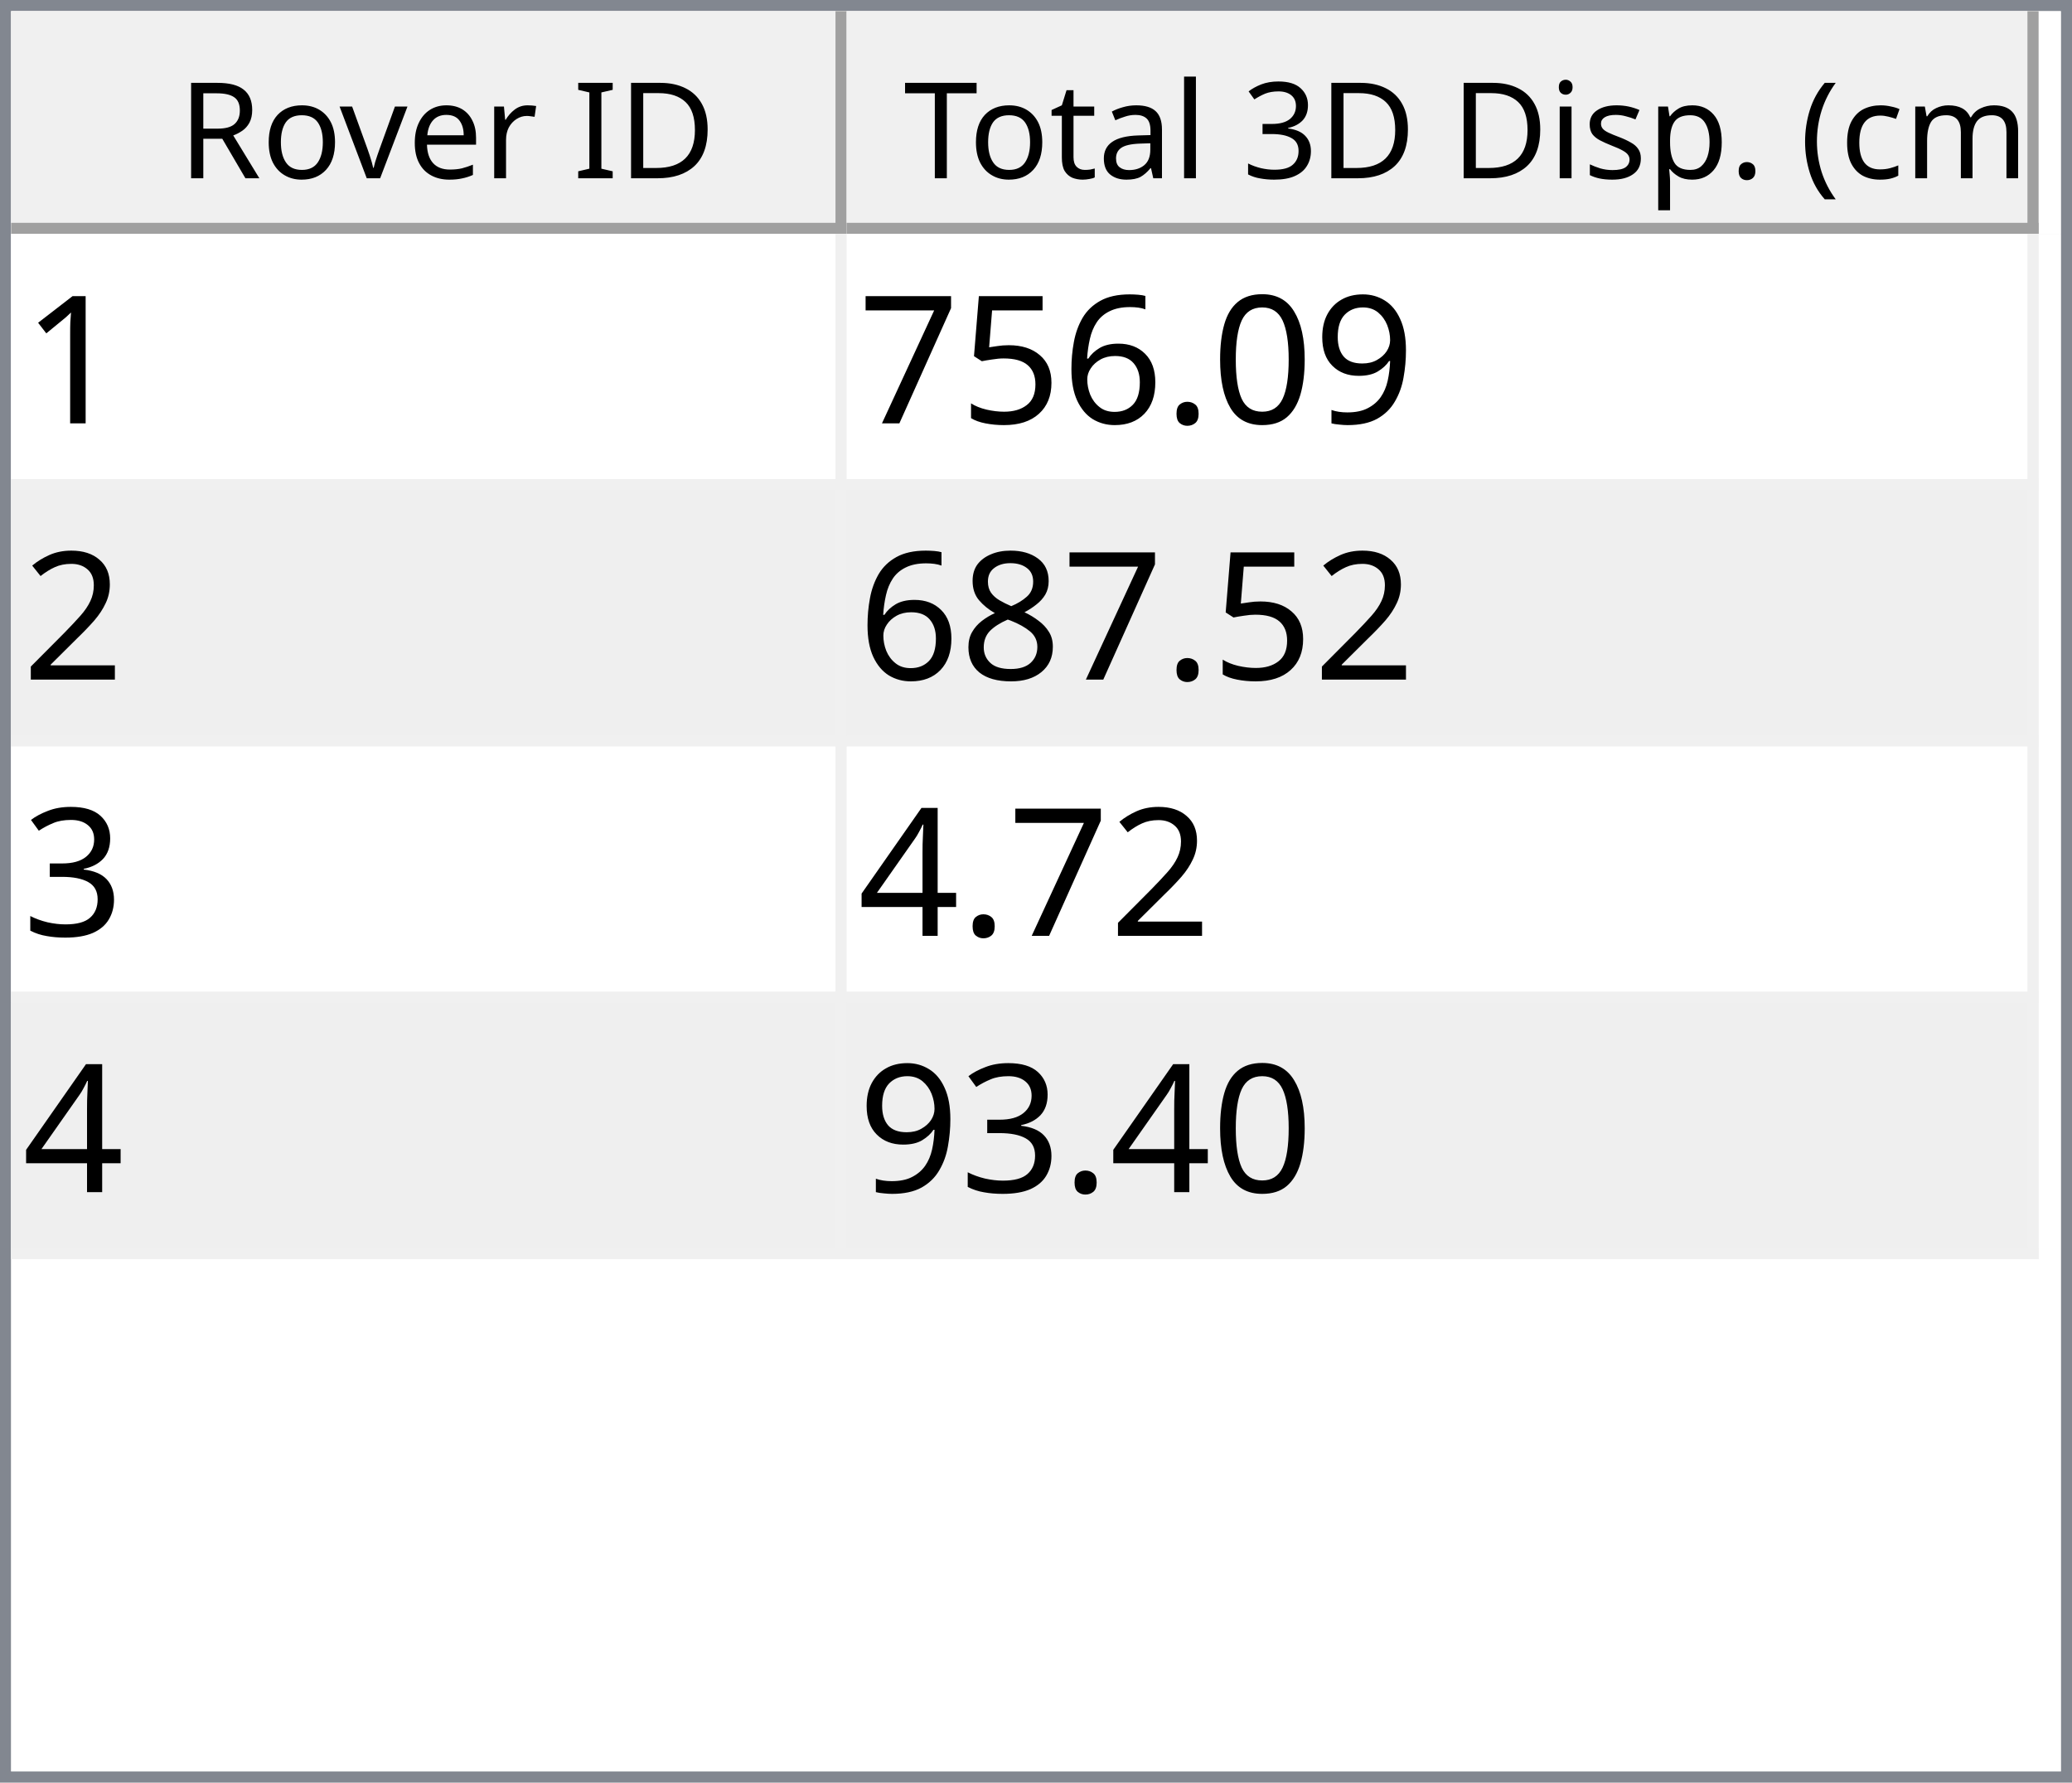
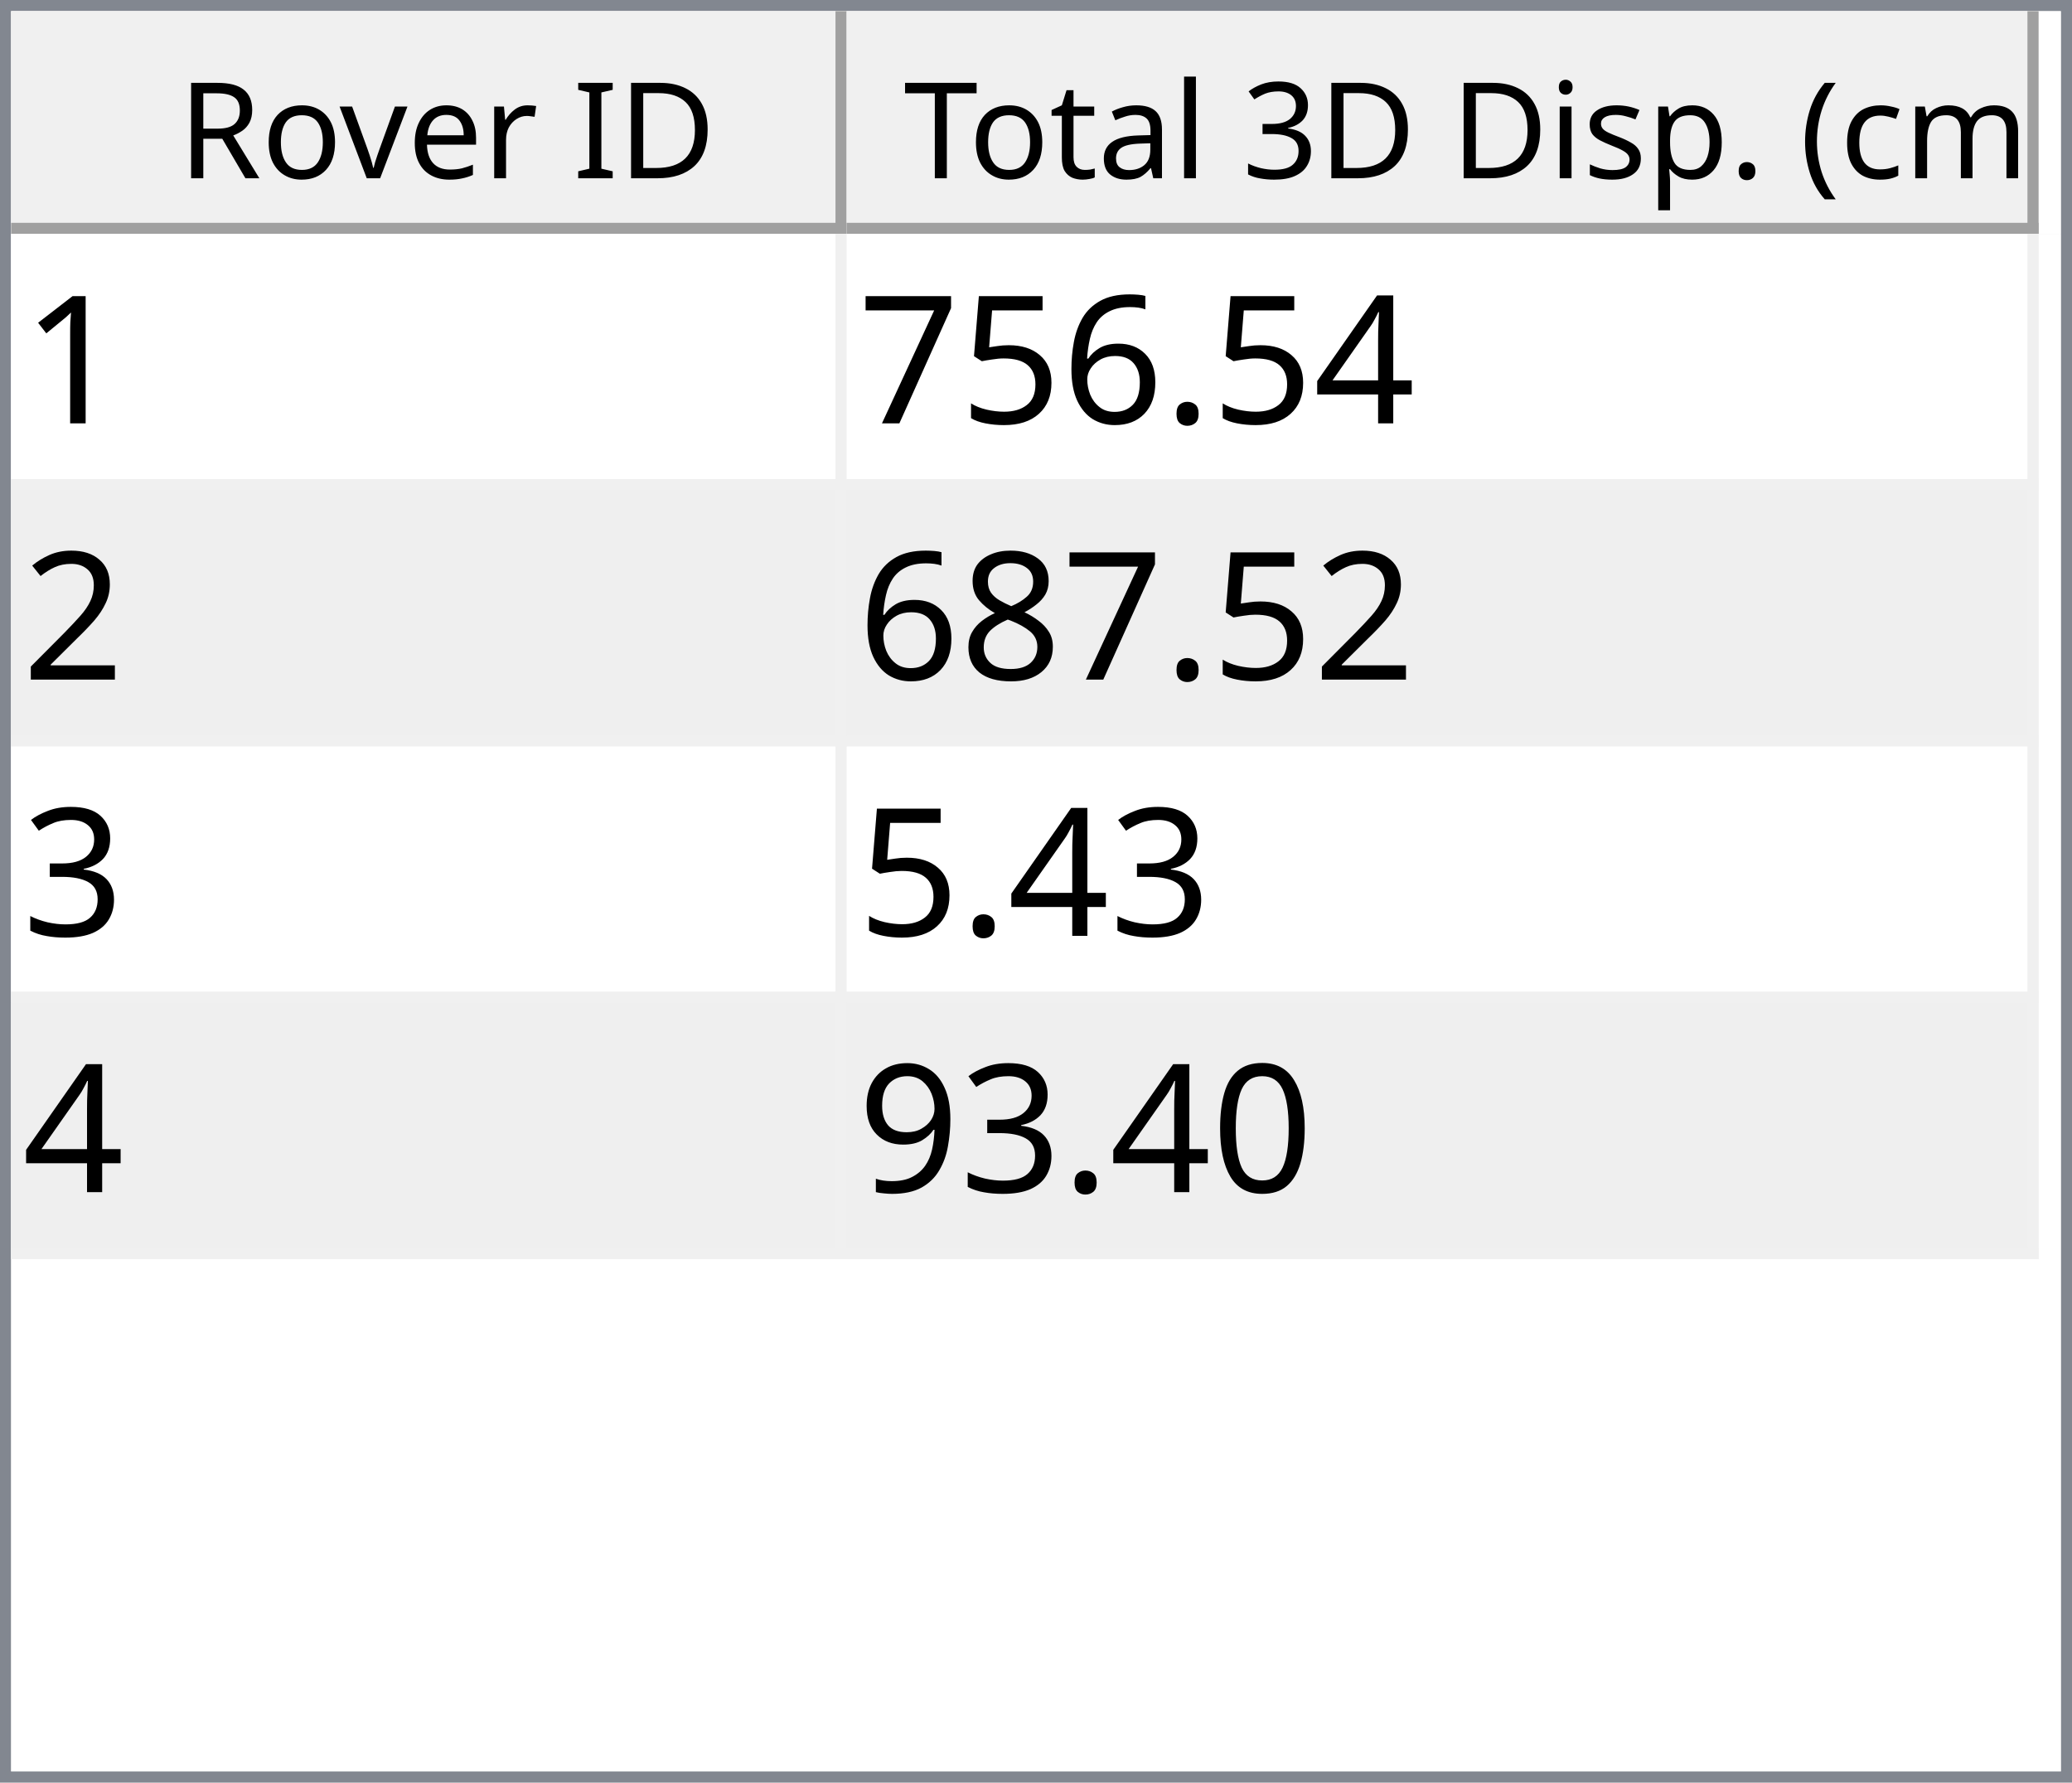
<svg xmlns="http://www.w3.org/2000/svg" style="fill-opacity:1; color-rendering:auto; color-interpolation:auto; text-rendering:auto; stroke:black; stroke-linecap:square; stroke-miterlimit:10; shape-rendering:auto; stroke-opacity:1; fill:black; stroke-dasharray:none; font-weight:normal; stroke-width:1; font-family:'Dialog'; font-style:normal; stroke-linejoin:miter; font-size:12px; stroke-dashoffset:0; image-rendering:auto;" width="186" height="160">
  <defs id="genericDefs" />
  <g>
    <defs id="defs1">
      <clipPath clipPathUnits="userSpaceOnUse" id="clipPath1">
        <path d="M0 0 L186 0 L186 160 L0 160 L0 0 Z" />
      </clipPath>
      <clipPath clipPathUnits="userSpaceOnUse" id="clipPath2">
        <path d="M0 0 L0 160 L186 160 L186 0 Z" />
      </clipPath>
      <clipPath clipPathUnits="userSpaceOnUse" id="clipPath3">
        <path d="M0 0 L0 20 L184 20 L184 0 Z" />
      </clipPath>
      <clipPath clipPathUnits="userSpaceOnUse" id="clipPath4">
        <path d="M0 0 L0 20 L75 20 L75 0 Z" />
      </clipPath>
      <clipPath clipPathUnits="userSpaceOnUse" id="clipPath5">
        <path d="M1 1 L1 19 L74 19 L74 1 Z" />
      </clipPath>
      <clipPath clipPathUnits="userSpaceOnUse" id="clipPath6">
        <path d="M0 0 L0 18 L73 18 L73 0 Z" />
      </clipPath>
      <clipPath clipPathUnits="userSpaceOnUse" id="clipPath7">
        <path d="M-0.5 -0.5 L-0.5 19.5 L74.5 19.5 L74.5 -0.5 Z" />
      </clipPath>
      <clipPath clipPathUnits="userSpaceOnUse" id="clipPath8">
        <path d="M0 0 L0 20 L107 20 L107 0 Z" />
      </clipPath>
      <clipPath clipPathUnits="userSpaceOnUse" id="clipPath9">
        <path d="M1 1 L1 19 L106 19 L106 1 Z" />
      </clipPath>
      <clipPath clipPathUnits="userSpaceOnUse" id="clipPath10">
        <path d="M0 0 L0 18 L105 18 L105 0 Z" />
      </clipPath>
      <clipPath clipPathUnits="userSpaceOnUse" id="clipPath11">
        <path d="M-0.5 -0.5 L-0.5 19.5 L106.5 19.5 L106.5 -0.5 Z" />
      </clipPath>
      <clipPath clipPathUnits="userSpaceOnUse" id="clipPath12">
        <path d="M0 0 L0 138 L184 138 L184 0 Z" />
      </clipPath>
      <clipPath clipPathUnits="userSpaceOnUse" id="clipPath13">
        <path d="M0 0 L0 92 L182 92 L182 0 Z" />
      </clipPath>
      <clipPath clipPathUnits="userSpaceOnUse" id="clipPath14">
        <path d="M-0.5 -0.5 L-0.5 91.5 L181.5 91.5 L181.5 -0.5 Z" />
      </clipPath>
      <clipPath clipPathUnits="userSpaceOnUse" id="clipPath15">
        <path d="M0 0 L0 22 L74 22 L74 0 Z" />
      </clipPath>
      <clipPath clipPathUnits="userSpaceOnUse" id="clipPath16">
        <path d="M0 0 L0 22 L106 22 L106 0 Z" />
      </clipPath>
      <font horiz-adv-x="64.551" id="font1">
        <font-face ascent="107.91" descent="25.098" units-per-em="100" style="font-style:normal; font-family:Segoe UI; font-weight:normal;" />
        <missing-glyph horiz-adv-x="64.551" d="M8.109 0 L8.109 68.266 L56.453 68.266 L56.453 0 L8.109 0 ZM15.328 7.234 L49.219 7.234 L49.219 61.031 L15.328 61.031 L15.328 7.234 Z" />
        <glyph unicode="D" horiz-adv-x="70.117" d="M9.188 0 L9.188 70.016 L28.516 70.016 Q65.531 70.016 65.531 35.891 Q65.531 19.672 55.25 9.836 Q44.969 0 27.734 0 L9.188 0 ZM17.391 62.594 L17.391 7.422 L27.828 7.422 Q41.609 7.422 49.273 14.797 Q56.938 22.172 56.938 35.688 Q56.938 62.594 28.328 62.594 L17.391 62.594 Z" />
        <glyph unicode="I" horiz-adv-x="26.611" d="M17.391 0 L9.188 0 L9.188 70.016 L17.391 70.016 L17.391 0 Z" />
        <glyph unicode=" " horiz-adv-x="27.393" d="" />
        <glyph unicode="r" horiz-adv-x="34.766" d="M34.188 41.891 Q32.078 43.5 28.125 43.5 Q23 43.5 19.555 38.672 Q16.109 33.844 16.109 25.484 L16.109 0 L8.109 0 L8.109 50 L16.109 50 L16.109 39.703 L16.312 39.703 Q18.016 44.969 21.531 47.922 Q25.047 50.875 29.391 50.875 Q32.516 50.875 34.188 50.203 L34.188 41.891 Z" />
        <glyph unicode="e" horiz-adv-x="52.295" d="M48.297 23 L12.984 23 Q13.188 14.656 17.484 10.109 Q21.781 5.562 29.297 5.562 Q37.75 5.562 44.828 11.141 L44.828 3.609 Q38.234 -1.172 27.391 -1.172 Q16.797 -1.172 10.742 5.641 Q4.688 12.453 4.688 24.812 Q4.688 36.469 11.305 43.82 Q17.922 51.172 27.734 51.172 Q37.547 51.172 42.922 44.828 Q48.297 38.484 48.297 27.203 L48.297 23 ZM40.094 29.781 Q40.047 36.719 36.75 40.578 Q33.453 44.438 27.594 44.438 Q21.922 44.438 17.969 40.383 Q14.016 36.328 13.094 29.781 L40.094 29.781 Z" />
        <glyph unicode="v" horiz-adv-x="47.9" d="M47.406 50 L27.484 0 L19.625 0 L0.688 50 L9.469 50 L22.172 13.672 Q23.578 9.672 23.922 6.688 L24.125 6.688 Q24.609 10.453 25.688 13.484 L38.969 50 L47.406 50 Z" />
        <glyph unicode="o" horiz-adv-x="58.594" d="M29 -1.172 Q17.922 -1.172 11.305 5.836 Q4.688 12.844 4.688 24.422 Q4.688 37.016 11.57 44.094 Q18.453 51.172 30.172 51.172 Q41.359 51.172 47.633 44.289 Q53.906 37.406 53.906 25.203 Q53.906 13.234 47.141 6.031 Q40.375 -1.172 29 -1.172 ZM29.594 44.438 Q21.875 44.438 17.383 39.188 Q12.891 33.938 12.891 24.703 Q12.891 15.828 17.43 10.695 Q21.969 5.562 29.594 5.562 Q37.359 5.562 41.531 10.594 Q45.703 15.625 45.703 24.906 Q45.703 34.281 41.531 39.359 Q37.359 44.438 29.594 44.438 Z" />
        <glyph unicode="R" horiz-adv-x="59.814" d="M59.375 0 L49.609 0 L37.891 19.625 Q36.281 22.359 34.766 24.289 Q33.25 26.219 31.664 27.438 Q30.078 28.656 28.25 29.219 Q26.422 29.781 24.125 29.781 L17.391 29.781 L17.391 0 L9.188 0 L9.188 70.016 L30.078 70.016 Q34.672 70.016 38.555 68.867 Q42.438 67.719 45.289 65.375 Q48.141 63.031 49.758 59.547 Q51.375 56.062 51.375 51.375 Q51.375 47.703 50.273 44.656 Q49.172 41.609 47.148 39.211 Q45.125 36.812 42.266 35.133 Q39.406 33.453 35.844 32.516 L35.844 32.328 Q37.594 31.547 38.891 30.547 Q40.188 29.547 41.359 28.18 Q42.531 26.812 43.68 25.078 Q44.828 23.344 46.234 21.047 L59.375 0 ZM17.391 62.594 L17.391 37.203 L28.516 37.203 Q31.594 37.203 34.203 38.133 Q36.812 39.062 38.719 40.797 Q40.625 42.531 41.703 45.047 Q42.781 47.562 42.781 50.688 Q42.781 56.297 39.141 59.445 Q35.5 62.594 28.609 62.594 L17.391 62.594 Z" />
        <glyph unicode=")" horiz-adv-x="30.176" d="M8.297 -15.922 L1.172 -15.922 Q16.406 2.344 16.406 26.812 Q16.406 51.469 1.078 70.016 L8.297 70.016 Q23.531 52.156 23.531 26.703 Q23.531 1.375 8.297 -15.922 Z" />
        <glyph unicode="m" horiz-adv-x="86.133" d="M79.109 0 L71.094 0 L71.094 28.719 Q71.094 37.016 68.531 40.727 Q65.969 44.438 59.906 44.438 Q54.781 44.438 51.195 39.75 Q47.609 35.062 47.609 28.516 L47.609 0 L39.594 0 L39.594 29.688 Q39.594 44.438 28.219 44.438 Q22.953 44.438 19.531 40.016 Q16.109 35.594 16.109 28.516 L16.109 0 L8.109 0 L8.109 50 L16.109 50 L16.109 42.094 L16.312 42.094 Q21.625 51.172 31.844 51.172 Q36.969 51.172 40.773 48.312 Q44.578 45.453 46 40.828 Q51.562 51.172 62.594 51.172 Q79.109 51.172 79.109 30.812 L79.109 0 Z" />
        <glyph unicode="c" horiz-adv-x="46.191" d="M42.188 2.297 Q36.422 -1.172 28.516 -1.172 Q17.828 -1.172 11.258 5.789 Q4.688 12.75 4.688 23.828 Q4.688 36.188 11.766 43.68 Q18.844 51.172 30.672 51.172 Q37.25 51.172 42.281 48.734 L42.281 40.531 Q36.719 44.438 30.375 44.438 Q22.703 44.438 17.797 38.945 Q12.891 33.453 12.891 24.516 Q12.891 15.719 17.508 10.641 Q22.125 5.562 29.891 5.562 Q36.422 5.562 42.188 9.906 L42.188 2.297 Z" />
        <glyph unicode="(" horiz-adv-x="30.176" d="M29.109 -15.922 L21.969 -15.922 Q6.844 1.375 6.844 26.703 Q6.844 52.156 21.969 70.016 L29.203 70.016 Q13.875 51.469 13.875 26.812 Q13.875 2.344 29.109 -15.922 Z" />
        <glyph unicode="." horiz-adv-x="21.68" d="M10.891 -1.078 Q8.641 -1.078 7.055 0.539 Q5.469 2.156 5.469 4.391 Q5.469 6.641 7.055 8.273 Q8.641 9.906 10.891 9.906 Q13.188 9.906 14.797 8.273 Q16.406 6.641 16.406 4.391 Q16.406 2.156 14.797 0.539 Q13.188 -1.078 10.891 -1.078 Z" />
        <glyph unicode="p" horiz-adv-x="58.789" d="M16.312 7.234 L16.109 7.234 L16.109 -23 L8.109 -23 L8.109 50 L16.109 50 L16.109 41.219 L16.312 41.219 Q22.219 51.172 33.594 51.172 Q43.266 51.172 48.688 44.461 Q54.109 37.75 54.109 26.469 Q54.109 13.922 48 6.375 Q41.891 -1.172 31.297 -1.172 Q21.578 -1.172 16.312 7.234 ZM16.109 27.391 L16.109 20.406 Q16.109 14.203 20.141 9.883 Q24.172 5.562 30.375 5.562 Q37.641 5.562 41.773 11.133 Q45.906 16.703 45.906 26.609 Q45.906 34.969 42.047 39.703 Q38.188 44.438 31.594 44.438 Q24.609 44.438 20.359 39.578 Q16.109 34.719 16.109 27.391 Z" />
        <glyph unicode="s" horiz-adv-x="42.432" d="M5.078 1.812 L5.078 10.406 Q11.625 5.562 19.484 5.562 Q30.031 5.562 30.031 12.594 Q30.031 14.594 29.125 15.992 Q28.219 17.391 26.68 18.461 Q25.141 19.531 23.07 20.383 Q21 21.234 18.609 22.172 Q15.281 23.484 12.766 24.828 Q10.25 26.172 8.57 27.859 Q6.891 29.547 6.031 31.695 Q5.172 33.844 5.172 36.719 Q5.172 40.234 6.789 42.945 Q8.406 45.656 11.086 47.484 Q13.766 49.312 17.211 50.242 Q20.656 51.172 24.312 51.172 Q30.812 51.172 35.938 48.922 L35.938 40.828 Q30.422 44.438 23.25 44.438 Q21 44.438 19.195 43.922 Q17.391 43.406 16.094 42.477 Q14.797 41.547 14.086 40.258 Q13.375 38.969 13.375 37.406 Q13.375 35.453 14.086 34.133 Q14.797 32.812 16.164 31.789 Q17.531 30.766 19.484 29.938 Q21.438 29.109 23.922 28.125 Q27.25 26.859 29.883 25.516 Q32.516 24.172 34.375 22.484 Q36.234 20.797 37.234 18.602 Q38.234 16.406 38.234 13.375 Q38.234 9.672 36.602 6.938 Q34.969 4.203 32.234 2.398 Q29.5 0.594 25.93 -0.289 Q22.359 -1.172 18.453 -1.172 Q10.75 -1.172 5.078 1.812 Z" />
        <glyph unicode="i" horiz-adv-x="24.219" d="M12.203 62.703 Q10.062 62.703 8.547 64.164 Q7.031 65.625 7.031 67.875 Q7.031 70.125 8.547 71.609 Q10.062 73.094 12.203 73.094 Q14.406 73.094 15.945 71.609 Q17.484 70.125 17.484 67.875 Q17.484 65.719 15.945 64.211 Q14.406 62.703 12.203 62.703 ZM16.109 0 L8.109 0 L8.109 50 L16.109 50 L16.109 0 Z" />
        <glyph unicode="3" horiz-adv-x="53.906" d="M46.531 19.828 Q46.531 15.094 44.75 11.211 Q42.969 7.328 39.719 4.57 Q36.469 1.812 31.93 0.297 Q27.391 -1.219 21.922 -1.219 Q11.922 -1.219 6 2.594 L6 11.188 Q13.094 5.609 22.219 5.609 Q25.875 5.609 28.828 6.539 Q31.781 7.469 33.906 9.227 Q36.031 10.984 37.18 13.477 Q38.328 15.969 38.328 19.094 Q38.328 32.812 18.797 32.812 L12.984 32.812 L12.984 39.594 L18.5 39.594 Q35.797 39.594 35.797 52.484 Q35.797 64.406 22.609 64.406 Q15.188 64.406 8.688 59.422 L8.688 67.188 Q15.375 71.188 24.609 71.188 Q29 71.188 32.57 69.969 Q36.141 68.75 38.68 66.555 Q41.219 64.359 42.609 61.281 Q44 58.203 44 54.5 Q44 40.672 30.031 36.719 L30.031 36.531 Q33.594 36.141 36.625 34.797 Q39.656 33.453 41.852 31.305 Q44.047 29.156 45.289 26.25 Q46.531 23.344 46.531 19.828 Z" />
        <glyph unicode="l" horiz-adv-x="24.219" d="M16.109 0 L8.109 0 L8.109 74.031 L16.109 74.031 L16.109 0 Z" />
        <glyph unicode="a" horiz-adv-x="50.879" d="M43.891 0 L35.891 0 L35.891 7.812 L35.688 7.812 Q30.469 -1.172 20.312 -1.172 Q12.844 -1.172 8.617 2.781 Q4.391 6.734 4.391 13.281 Q4.391 27.297 20.906 29.594 L35.891 31.688 Q35.891 44.438 25.594 44.438 Q16.547 44.438 9.281 38.281 L9.281 46.484 Q16.656 51.172 26.266 51.172 Q43.891 51.172 43.891 32.516 L43.891 0 ZM35.891 25.297 L23.828 23.641 Q18.266 22.859 15.43 20.875 Q12.594 18.891 12.594 13.875 Q12.594 10.203 15.211 7.883 Q17.828 5.562 22.172 5.562 Q28.125 5.562 32.008 9.742 Q35.891 13.922 35.891 20.312 L35.891 25.297 Z" />
        <glyph unicode="t" horiz-adv-x="33.887" d="M31.297 0.484 Q28.469 -1.078 23.828 -1.078 Q10.688 -1.078 10.688 13.578 L10.688 43.172 L2.094 43.172 L2.094 50 L10.688 50 L10.688 62.203 L18.703 64.797 L18.703 50 L31.297 50 L31.297 43.172 L18.703 43.172 L18.703 14.984 Q18.703 9.969 20.414 7.82 Q22.125 5.672 26.078 5.672 Q29.109 5.672 31.297 7.328 L31.297 0.484 Z" />
        <glyph unicode="T" horiz-adv-x="52.393" d="M50.594 62.594 L30.375 62.594 L30.375 0 L22.172 0 L22.172 62.594 L2 62.594 L2 70.016 L50.594 70.016 L50.594 62.594 Z" />
      </font>
      <font horiz-adv-x="75.0" id="font2">
        <font-face ascent="100.537" descent="21.973" units-per-em="100" style="font-style:normal; font-family:sans-serif; font-weight:normal;" />
        <missing-glyph horiz-adv-x="75.0" d="M12.5 0 L12.5 62.5 L62.5 62.5 L62.5 0 L12.5 0 ZM14.062 1.562 L60.938 1.562 L60.938 60.938 L14.062 60.938 L14.062 1.562 Z" />
        <glyph unicode="1" horiz-adv-x="55.615" d="M37.25 0 L28.469 0 L28.469 56 Q25.297 52.984 20.141 49.953 Q14.984 46.922 10.891 45.406 L10.891 53.906 Q18.266 57.375 23.781 62.305 Q29.297 67.234 31.594 71.875 L37.25 71.875 L37.25 0 Z" />
-         <glyph unicode="9" horiz-adv-x="55.615" d="M5.469 16.547 L13.922 17.328 Q14.984 11.375 18.016 8.688 Q21.047 6 25.781 6 Q29.828 6 32.883 7.859 Q35.938 9.719 37.891 12.82 Q39.844 15.922 41.164 21.195 Q42.484 26.469 42.484 31.938 Q42.484 32.516 42.438 33.688 Q39.797 29.5 35.234 26.883 Q30.672 24.266 25.344 24.266 Q16.453 24.266 10.305 30.711 Q4.156 37.156 4.156 47.703 Q4.156 58.594 10.578 65.234 Q17 71.875 26.656 71.875 Q33.641 71.875 39.43 68.117 Q45.219 64.359 48.219 57.398 Q51.219 50.438 51.219 37.25 Q51.219 23.531 48.242 15.406 Q45.266 7.281 39.383 3.031 Q33.5 -1.219 25.594 -1.219 Q17.188 -1.219 11.867 3.445 Q6.547 8.109 5.469 16.547 ZM41.453 48.141 Q41.453 55.719 37.43 60.156 Q33.406 64.594 27.734 64.594 Q21.875 64.594 17.531 59.812 Q13.188 55.031 13.188 47.406 Q13.188 40.578 17.312 36.305 Q21.438 32.031 27.484 32.031 Q33.594 32.031 37.523 36.305 Q41.453 40.578 41.453 48.141 Z" />
-         <glyph unicode="0" horiz-adv-x="55.615" d="M4.156 35.297 Q4.156 48 6.766 55.742 Q9.375 63.484 14.523 67.68 Q19.672 71.875 27.484 71.875 Q33.25 71.875 37.594 69.555 Q41.938 67.234 44.773 62.867 Q47.609 58.5 49.219 52.227 Q50.828 45.953 50.828 35.297 Q50.828 22.703 48.242 14.969 Q45.656 7.234 40.508 3.008 Q35.359 -1.219 27.484 -1.219 Q17.141 -1.219 11.234 6.203 Q4.156 15.141 4.156 35.297 ZM13.188 35.297 Q13.188 17.672 17.312 11.836 Q21.438 6 27.484 6 Q33.547 6 37.672 11.859 Q41.797 17.719 41.797 35.297 Q41.797 52.984 37.672 58.789 Q33.547 64.594 27.391 64.594 Q21.344 64.594 17.719 59.469 Q13.188 52.938 13.188 35.297 Z" />
+         <glyph unicode="4" horiz-adv-x="55.615" d="M32.328 0 L32.328 17.141 L1.266 17.141 L1.266 25.203 L33.938 71.578 L41.109 71.578 L41.109 25.203 L50.781 25.203 L50.781 17.141 L41.109 17.141 L41.109 0 L32.328 0 ZM32.328 25.203 L32.328 57.469 L9.906 25.203 L32.328 25.203 Z" />
        <glyph unicode="." horiz-adv-x="27.783" d="M9.078 0 L9.078 10.016 L19.094 10.016 L19.094 0 L9.078 0 Z" />
        <glyph unicode="6" horiz-adv-x="55.615" d="M49.75 54.047 L41.016 53.375 Q39.844 58.547 37.703 60.891 Q34.125 64.656 28.906 64.656 Q24.703 64.656 21.531 62.312 Q17.391 59.281 14.992 53.469 Q12.594 47.656 12.5 36.922 Q15.672 41.75 20.266 44.094 Q24.859 46.438 29.891 46.438 Q38.672 46.438 44.852 39.969 Q51.031 33.5 51.031 23.25 Q51.031 16.5 48.125 10.719 Q45.219 4.938 40.141 1.859 Q35.062 -1.219 28.609 -1.219 Q17.625 -1.219 10.695 6.859 Q3.766 14.938 3.766 33.5 Q3.766 54.25 11.422 63.672 Q18.109 71.875 29.438 71.875 Q37.891 71.875 43.289 67.141 Q48.688 62.406 49.75 54.047 ZM13.875 23.188 Q13.875 18.656 15.797 14.508 Q17.719 10.359 21.188 8.18 Q24.656 6 28.469 6 Q34.031 6 38.039 10.492 Q42.047 14.984 42.047 22.703 Q42.047 30.125 38.086 34.398 Q34.125 38.672 28.125 38.672 Q22.172 38.672 18.023 34.398 Q13.875 30.125 13.875 23.188 Z" />
        <glyph unicode="5" horiz-adv-x="55.615" d="M4.156 18.75 L13.375 19.531 Q14.406 12.797 18.141 9.398 Q21.875 6 27.156 6 Q33.5 6 37.891 10.789 Q42.281 15.578 42.281 23.484 Q42.281 31 38.062 35.352 Q33.844 39.703 27 39.703 Q22.75 39.703 19.336 37.773 Q15.922 35.844 13.969 32.766 L5.719 33.844 L12.641 70.609 L48.25 70.609 L48.25 62.203 L19.672 62.203 L15.828 42.969 Q22.266 47.469 29.344 47.469 Q38.719 47.469 45.164 40.969 Q51.609 34.469 51.609 24.266 Q51.609 14.547 45.953 7.469 Q39.062 -1.219 27.156 -1.219 Q17.391 -1.219 11.211 4.25 Q5.031 9.719 4.156 18.75 Z" />
        <glyph unicode="7" horiz-adv-x="55.615" d="M4.734 62.203 L4.734 70.656 L51.078 70.656 L51.078 63.812 Q44.234 56.547 37.523 44.484 Q30.812 32.422 27.156 19.672 Q24.516 10.688 23.781 0 L14.75 0 Q14.891 8.453 18.062 20.414 Q21.234 32.375 27.172 43.484 Q33.109 54.594 39.797 62.203 L4.734 62.203 Z" />
        <glyph unicode="2" horiz-adv-x="55.615" d="M50.344 8.453 L50.344 0 L3.031 0 Q2.938 3.172 4.047 6.109 Q5.859 10.938 9.836 15.625 Q13.812 20.312 21.344 26.469 Q33.016 36.031 37.117 41.625 Q41.219 47.219 41.219 52.203 Q41.219 57.422 37.477 61.008 Q33.734 64.594 27.734 64.594 Q21.391 64.594 17.578 60.789 Q13.766 56.984 13.719 50.25 L4.688 51.172 Q5.609 61.281 11.664 66.578 Q17.719 71.875 27.938 71.875 Q38.234 71.875 44.242 66.164 Q50.25 60.453 50.25 52 Q50.25 47.703 48.492 43.555 Q46.734 39.406 42.656 34.812 Q38.578 30.219 29.109 22.219 Q21.188 15.578 18.945 13.211 Q16.703 10.844 15.234 8.453 L50.344 8.453 Z" />
        <glyph unicode="8" horiz-adv-x="55.615" d="M17.672 38.812 Q12.203 40.828 9.57 44.539 Q6.938 48.25 6.938 53.422 Q6.938 61.234 12.555 66.555 Q18.172 71.875 27.484 71.875 Q36.859 71.875 42.578 66.43 Q48.297 60.984 48.297 53.172 Q48.297 48.188 45.68 44.508 Q43.062 40.828 37.75 38.812 Q44.344 36.672 47.781 31.883 Q51.219 27.094 51.219 20.453 Q51.219 11.281 44.727 5.031 Q38.234 -1.219 27.641 -1.219 Q17.047 -1.219 10.547 5.055 Q4.047 11.328 4.047 20.703 Q4.047 27.688 7.594 32.398 Q11.141 37.109 17.672 38.812 ZM15.922 53.719 Q15.922 48.641 19.195 45.414 Q22.469 42.188 27.688 42.188 Q32.766 42.188 36.016 45.383 Q39.266 48.578 39.266 53.219 Q39.266 58.062 35.914 61.359 Q32.562 64.656 27.594 64.656 Q22.562 64.656 19.242 61.43 Q15.922 58.203 15.922 53.719 ZM13.094 20.656 Q13.094 16.891 14.875 13.375 Q16.656 9.859 20.172 7.93 Q23.688 6 27.734 6 Q34.031 6 38.133 10.055 Q42.234 14.109 42.234 20.359 Q42.234 26.703 38.016 30.859 Q33.797 35.016 27.438 35.016 Q21.234 35.016 17.164 30.914 Q13.094 26.812 13.094 20.656 Z" />
        <glyph unicode="3" horiz-adv-x="55.615" d="M4.203 18.891 L12.984 20.062 Q14.5 12.594 18.141 9.297 Q21.781 6 27 6 Q33.203 6 37.477 10.297 Q41.75 14.594 41.75 20.953 Q41.75 27 37.797 30.93 Q33.844 34.859 27.734 34.859 Q25.25 34.859 21.531 33.891 L22.516 41.609 Q23.391 41.5 23.922 41.5 Q29.547 41.5 34.039 44.43 Q38.531 47.359 38.531 53.469 Q38.531 58.297 35.258 61.477 Q31.984 64.656 26.812 64.656 Q21.688 64.656 18.266 61.43 Q14.844 58.203 13.875 51.766 L5.078 53.328 Q6.688 62.156 12.398 67.016 Q18.109 71.875 26.609 71.875 Q32.469 71.875 37.398 69.359 Q42.328 66.844 44.945 62.5 Q47.562 58.156 47.562 53.266 Q47.562 48.641 45.07 44.828 Q42.578 41.016 37.703 38.766 Q44.047 37.312 47.562 32.695 Q51.078 28.078 51.078 21.141 Q51.078 11.766 44.242 5.25 Q37.406 -1.266 26.953 -1.266 Q17.531 -1.266 11.305 4.352 Q5.078 9.969 4.203 18.891 Z" />
-         <glyph unicode="4" horiz-adv-x="55.615" d="M32.328 0 L32.328 17.141 L1.266 17.141 L1.266 25.203 L33.938 71.578 L41.109 71.578 L41.109 25.203 L50.781 25.203 L50.781 17.141 L41.109 17.141 L41.109 0 L32.328 0 ZM32.328 25.203 L32.328 57.469 L9.906 25.203 L32.328 25.203 Z" />
+         <glyph unicode="0" horiz-adv-x="55.615" d="M4.156 35.297 Q4.156 48 6.766 55.742 Q9.375 63.484 14.523 67.68 Q19.672 71.875 27.484 71.875 Q33.25 71.875 37.594 69.555 Q41.938 67.234 44.773 62.867 Q47.609 58.5 49.219 52.227 Q50.828 45.953 50.828 35.297 Q50.828 22.703 48.242 14.969 Q45.656 7.234 40.508 3.008 Q35.359 -1.219 27.484 -1.219 Q17.141 -1.219 11.234 6.203 Q4.156 15.141 4.156 35.297 ZM13.188 35.297 Q13.188 17.672 17.312 11.836 Q21.438 6 27.484 6 Q33.547 6 37.672 11.859 Q41.797 17.719 41.797 35.297 Q41.797 52.984 37.672 58.789 Q33.547 64.594 27.391 64.594 Q21.344 64.594 17.719 59.469 Q13.188 52.938 13.188 35.297 Z" />
+         <glyph unicode="9" horiz-adv-x="55.615" d="M5.469 16.547 L13.922 17.328 Q14.984 11.375 18.016 8.688 Q21.047 6 25.781 6 Q29.828 6 32.883 7.859 Q35.938 9.719 37.891 12.82 Q39.844 15.922 41.164 21.195 Q42.484 26.469 42.484 31.938 Q42.484 32.516 42.438 33.688 Q39.797 29.5 35.234 26.883 Q30.672 24.266 25.344 24.266 Q16.453 24.266 10.305 30.711 Q4.156 37.156 4.156 47.703 Q4.156 58.594 10.578 65.234 Q17 71.875 26.656 71.875 Q33.641 71.875 39.43 68.117 Q45.219 64.359 48.219 57.398 Q51.219 50.438 51.219 37.25 Q51.219 23.531 48.242 15.406 Q45.266 7.281 39.383 3.031 Q33.5 -1.219 25.594 -1.219 Q17.188 -1.219 11.867 3.445 Q6.547 8.109 5.469 16.547 ZM41.453 48.141 Q41.453 55.719 37.43 60.156 Q33.406 64.594 27.734 64.594 Q21.875 64.594 17.531 59.812 Q13.188 55.031 13.188 47.406 Q13.188 40.578 17.312 36.305 Q21.438 32.031 27.484 32.031 Q33.594 32.031 37.523 36.305 Q41.453 40.578 41.453 48.141 Z" />
      </font>
    </defs>
    <g style="fill:white; stroke:white;">
      <rect x="0" y="0" width="186" style="clip-path:url(#clipPath1); stroke:none;" height="160" />
    </g>
    <g style="fill:white; text-rendering:optimizeSpeed; color-rendering:optimizeSpeed; image-rendering:optimizeSpeed; shape-rendering:crispEdges; stroke:white; color-interpolation:sRGB;">
      <rect x="0" width="186" height="160" y="0" style="stroke:none;" />
      <path style="stroke:none;" d="M0 160 L186 160 L186 0 L0 0 Z" />
    </g>
    <g style="fill:rgb(240,240,240); font-family:'Segoe UI'; stroke:rgb(240,240,240);">
      <rect x="0" y="0" width="186" style="clip-path:url(#clipPath2); stroke:none;" height="160" />
    </g>
    <g style="fill:rgb(130,135,144); font-family:'Segoe UI'; stroke:rgb(130,135,144);">
      <path d="M0 0 L186 0 L186 160 L0 160 L0 0 ZM1 1 L185 1 L185 159 L1 159 L1 1 Z" style="fill-rule:evenodd; clip-path:url(#clipPath2); stroke:none;" />
    </g>
    <g style="fill:white; font-family:'Segoe UI'; stroke:white;" transform="translate(1,1)">
      <rect x="0" y="0" width="184" style="clip-path:url(#clipPath3); stroke:none;" height="20" />
    </g>
    <g style="fill:rgb(240,240,240); font-family:'Segoe UI'; stroke:rgb(240,240,240);" transform="translate(1,1)">
      <rect x="0" y="0" width="75" style="clip-path:url(#clipPath4); stroke:none;" height="20" />
    </g>
    <g style="font-family:'Segoe UI';" transform="translate(2,2)">
      <text x="14" xml:space="preserve" y="14" style="clip-path:url(#clipPath6); stroke:none;">Rover ID</text>
    </g>
    <g style="fill:rgb(160,160,160); font-family:'Segoe UI'; stroke:rgb(160,160,160); stroke-linejoin:bevel;" transform="translate(1.5,1.5)">
      <line x1="74" x2="74" y1="0" style="fill:none; clip-path:url(#clipPath7);" y2="19" />
    </g>
    <g style="fill:rgb(160,160,160); font-family:'Segoe UI'; stroke:rgb(160,160,160); stroke-linejoin:bevel;" transform="matrix(1,0,0,1,1,1) translate(0.5,0.5)">
      <line x1="0" x2="74" y1="19" style="fill:none; clip-path:url(#clipPath7);" y2="19" />
    </g>
    <g style="fill:rgb(240,240,240); font-family:'Segoe UI'; stroke:rgb(240,240,240);" transform="translate(76,1)">
      <rect x="0" y="0" width="107" style="clip-path:url(#clipPath8); stroke:none;" height="20" />
    </g>
    <g style="font-family:'Segoe UI';" transform="translate(77,2)">
      <text x="1" xml:space="preserve" y="14" style="clip-path:url(#clipPath10); stroke:none;"> Total 3D Disp. (cm)</text>
    </g>
    <g style="fill:rgb(160,160,160); font-family:'Segoe UI'; stroke:rgb(160,160,160); stroke-linejoin:bevel;" transform="translate(76.5,1.5)">
      <line x1="106" x2="106" y1="0" style="fill:none; clip-path:url(#clipPath11);" y2="19" />
    </g>
    <g style="fill:rgb(160,160,160); font-family:'Segoe UI'; stroke:rgb(160,160,160); stroke-linejoin:bevel;" transform="matrix(1,0,0,1,76,1) translate(0.5,0.5)">
      <line x1="0" x2="106" y1="19" style="fill:none; clip-path:url(#clipPath11);" y2="19" />
    </g>
    <g style="fill:white; font-family:'Segoe UI'; stroke:white;" transform="translate(1,21)">
      <rect x="0" y="0" width="184" style="clip-path:url(#clipPath12); stroke:none;" height="138" />
    </g>
    <g style="fill:rgb(240,240,240); font-size:16px; font-family:sans-serif; stroke:rgb(240,240,240);" transform="translate(1,21)">
      <rect x="0" y="0" width="182" style="clip-path:url(#clipPath13); stroke:none;" height="92" />
      <line transform="translate(0.5,0.5)" x1="0" x2="181" y1="22" style="clip-path:url(#clipPath14); fill:none; stroke-linejoin:bevel;" y2="22" />
    </g>
    <g transform="matrix(1,0,0,1,1,21) translate(0.5,0.5)" style="fill:rgb(240,240,240); font-size:16px; font-family:sans-serif; stroke:rgb(240,240,240); stroke-linejoin:bevel;">
      <line x1="0" x2="181" y1="45" style="fill:none; clip-path:url(#clipPath14);" y2="45" />
    </g>
    <g transform="matrix(1,0,0,1,1,21) translate(0.5,0.5)" style="fill:rgb(240,240,240); font-size:16px; font-family:sans-serif; stroke:rgb(240,240,240); stroke-linejoin:bevel;">
      <line x1="0" x2="181" y1="68" style="fill:none; clip-path:url(#clipPath14);" y2="68" />
    </g>
    <g transform="matrix(1,0,0,1,1,21) translate(0.5,0.5)" style="fill:rgb(240,240,240); font-size:16px; font-family:sans-serif; stroke:rgb(240,240,240); stroke-linejoin:bevel;">
      <line x1="0" x2="181" y1="91" style="fill:none; clip-path:url(#clipPath14);" y2="91" />
    </g>
    <g transform="matrix(1,0,0,1,1,21) translate(0.5,0.5)" style="fill:rgb(240,240,240); font-size:16px; font-family:sans-serif; stroke:rgb(240,240,240); stroke-linejoin:bevel;">
      <line x1="74" x2="74" y1="0" style="fill:none; clip-path:url(#clipPath14);" y2="91" />
    </g>
    <g transform="matrix(1,0,0,1,1,21) translate(0.5,0.5)" style="fill:rgb(240,240,240); font-size:16px; font-family:sans-serif; stroke:rgb(240,240,240); stroke-linejoin:bevel;">
      <line x1="181" x2="181" y1="0" style="fill:none; clip-path:url(#clipPath14);" y2="91" />
    </g>
    <g style="fill:white; font-size:16px; font-family:sans-serif; stroke:white;" transform="matrix(1,0,0,1,1,21)">
      <rect x="0" y="0" width="74" style="clip-path:url(#clipPath15); stroke:none;" height="22" />
      <text x="1" y="17" style="fill:black; clip-path:url(#clipPath15); stroke:none;" xml:space="preserve">1</text>
    </g>
    <g style="fill:white; font-size:16px; font-family:sans-serif; stroke:white;" transform="matrix(1,0,0,1,1,21) translate(75,0)">
      <rect x="0" y="0" width="106" style="clip-path:url(#clipPath16); stroke:none;" height="22" />
-       <text x="1" y="17" style="fill:black; clip-path:url(#clipPath16); stroke:none;" xml:space="preserve">756.09</text>
+       <text x="1" y="17" style="fill:black; clip-path:url(#clipPath16); stroke:none;" xml:space="preserve">756.54</text>
    </g>
    <g style="fill:rgb(239,239,239); font-size:16px; font-family:sans-serif; stroke:rgb(239,239,239);" transform="matrix(1,0,0,1,1,21) translate(0,23)">
      <rect x="0" y="0" width="74" style="clip-path:url(#clipPath15); stroke:none;" height="22" />
      <text x="1" y="17" style="fill:black; clip-path:url(#clipPath15); stroke:none;" xml:space="preserve">2</text>
    </g>
    <g style="fill:rgb(239,239,239); font-size:16px; font-family:sans-serif; stroke:rgb(239,239,239);" transform="matrix(1,0,0,1,1,21) translate(75,23)">
      <rect x="0" y="0" width="106" style="clip-path:url(#clipPath16); stroke:none;" height="22" />
      <text x="1" y="17" style="fill:black; clip-path:url(#clipPath16); stroke:none;" xml:space="preserve">687.52</text>
    </g>
    <g style="fill:white; font-size:16px; font-family:sans-serif; stroke:white;" transform="matrix(1,0,0,1,1,21) translate(0,46)">
      <rect x="0" y="0" width="74" style="clip-path:url(#clipPath15); stroke:none;" height="22" />
      <text x="1" y="17" style="fill:black; clip-path:url(#clipPath15); stroke:none;" xml:space="preserve">3</text>
    </g>
    <g style="fill:white; font-size:16px; font-family:sans-serif; stroke:white;" transform="matrix(1,0,0,1,1,21) translate(75,46)">
      <rect x="0" y="0" width="106" style="clip-path:url(#clipPath16); stroke:none;" height="22" />
-       <text x="1" y="17" style="fill:black; clip-path:url(#clipPath16); stroke:none;" xml:space="preserve">4.72</text>
+       <text x="1" y="17" style="fill:black; clip-path:url(#clipPath16); stroke:none;" xml:space="preserve">5.43</text>
    </g>
    <g style="fill:rgb(239,239,239); font-size:16px; font-family:sans-serif; stroke:rgb(239,239,239);" transform="matrix(1,0,0,1,1,21) translate(0,69)">
      <rect x="0" y="0" width="74" style="clip-path:url(#clipPath15); stroke:none;" height="22" />
      <text x="1" y="17" style="fill:black; clip-path:url(#clipPath15); stroke:none;" xml:space="preserve">4</text>
    </g>
    <g style="fill:rgb(239,239,239); font-size:16px; font-family:sans-serif; stroke:rgb(239,239,239);" transform="matrix(1,0,0,1,1,21) translate(75,69)">
      <rect x="0" y="0" width="106" style="clip-path:url(#clipPath16); stroke:none;" height="22" />
      <text x="1" y="17" style="fill:black; clip-path:url(#clipPath16); stroke:none;" xml:space="preserve">93.40</text>
    </g>
  </g>
</svg>
